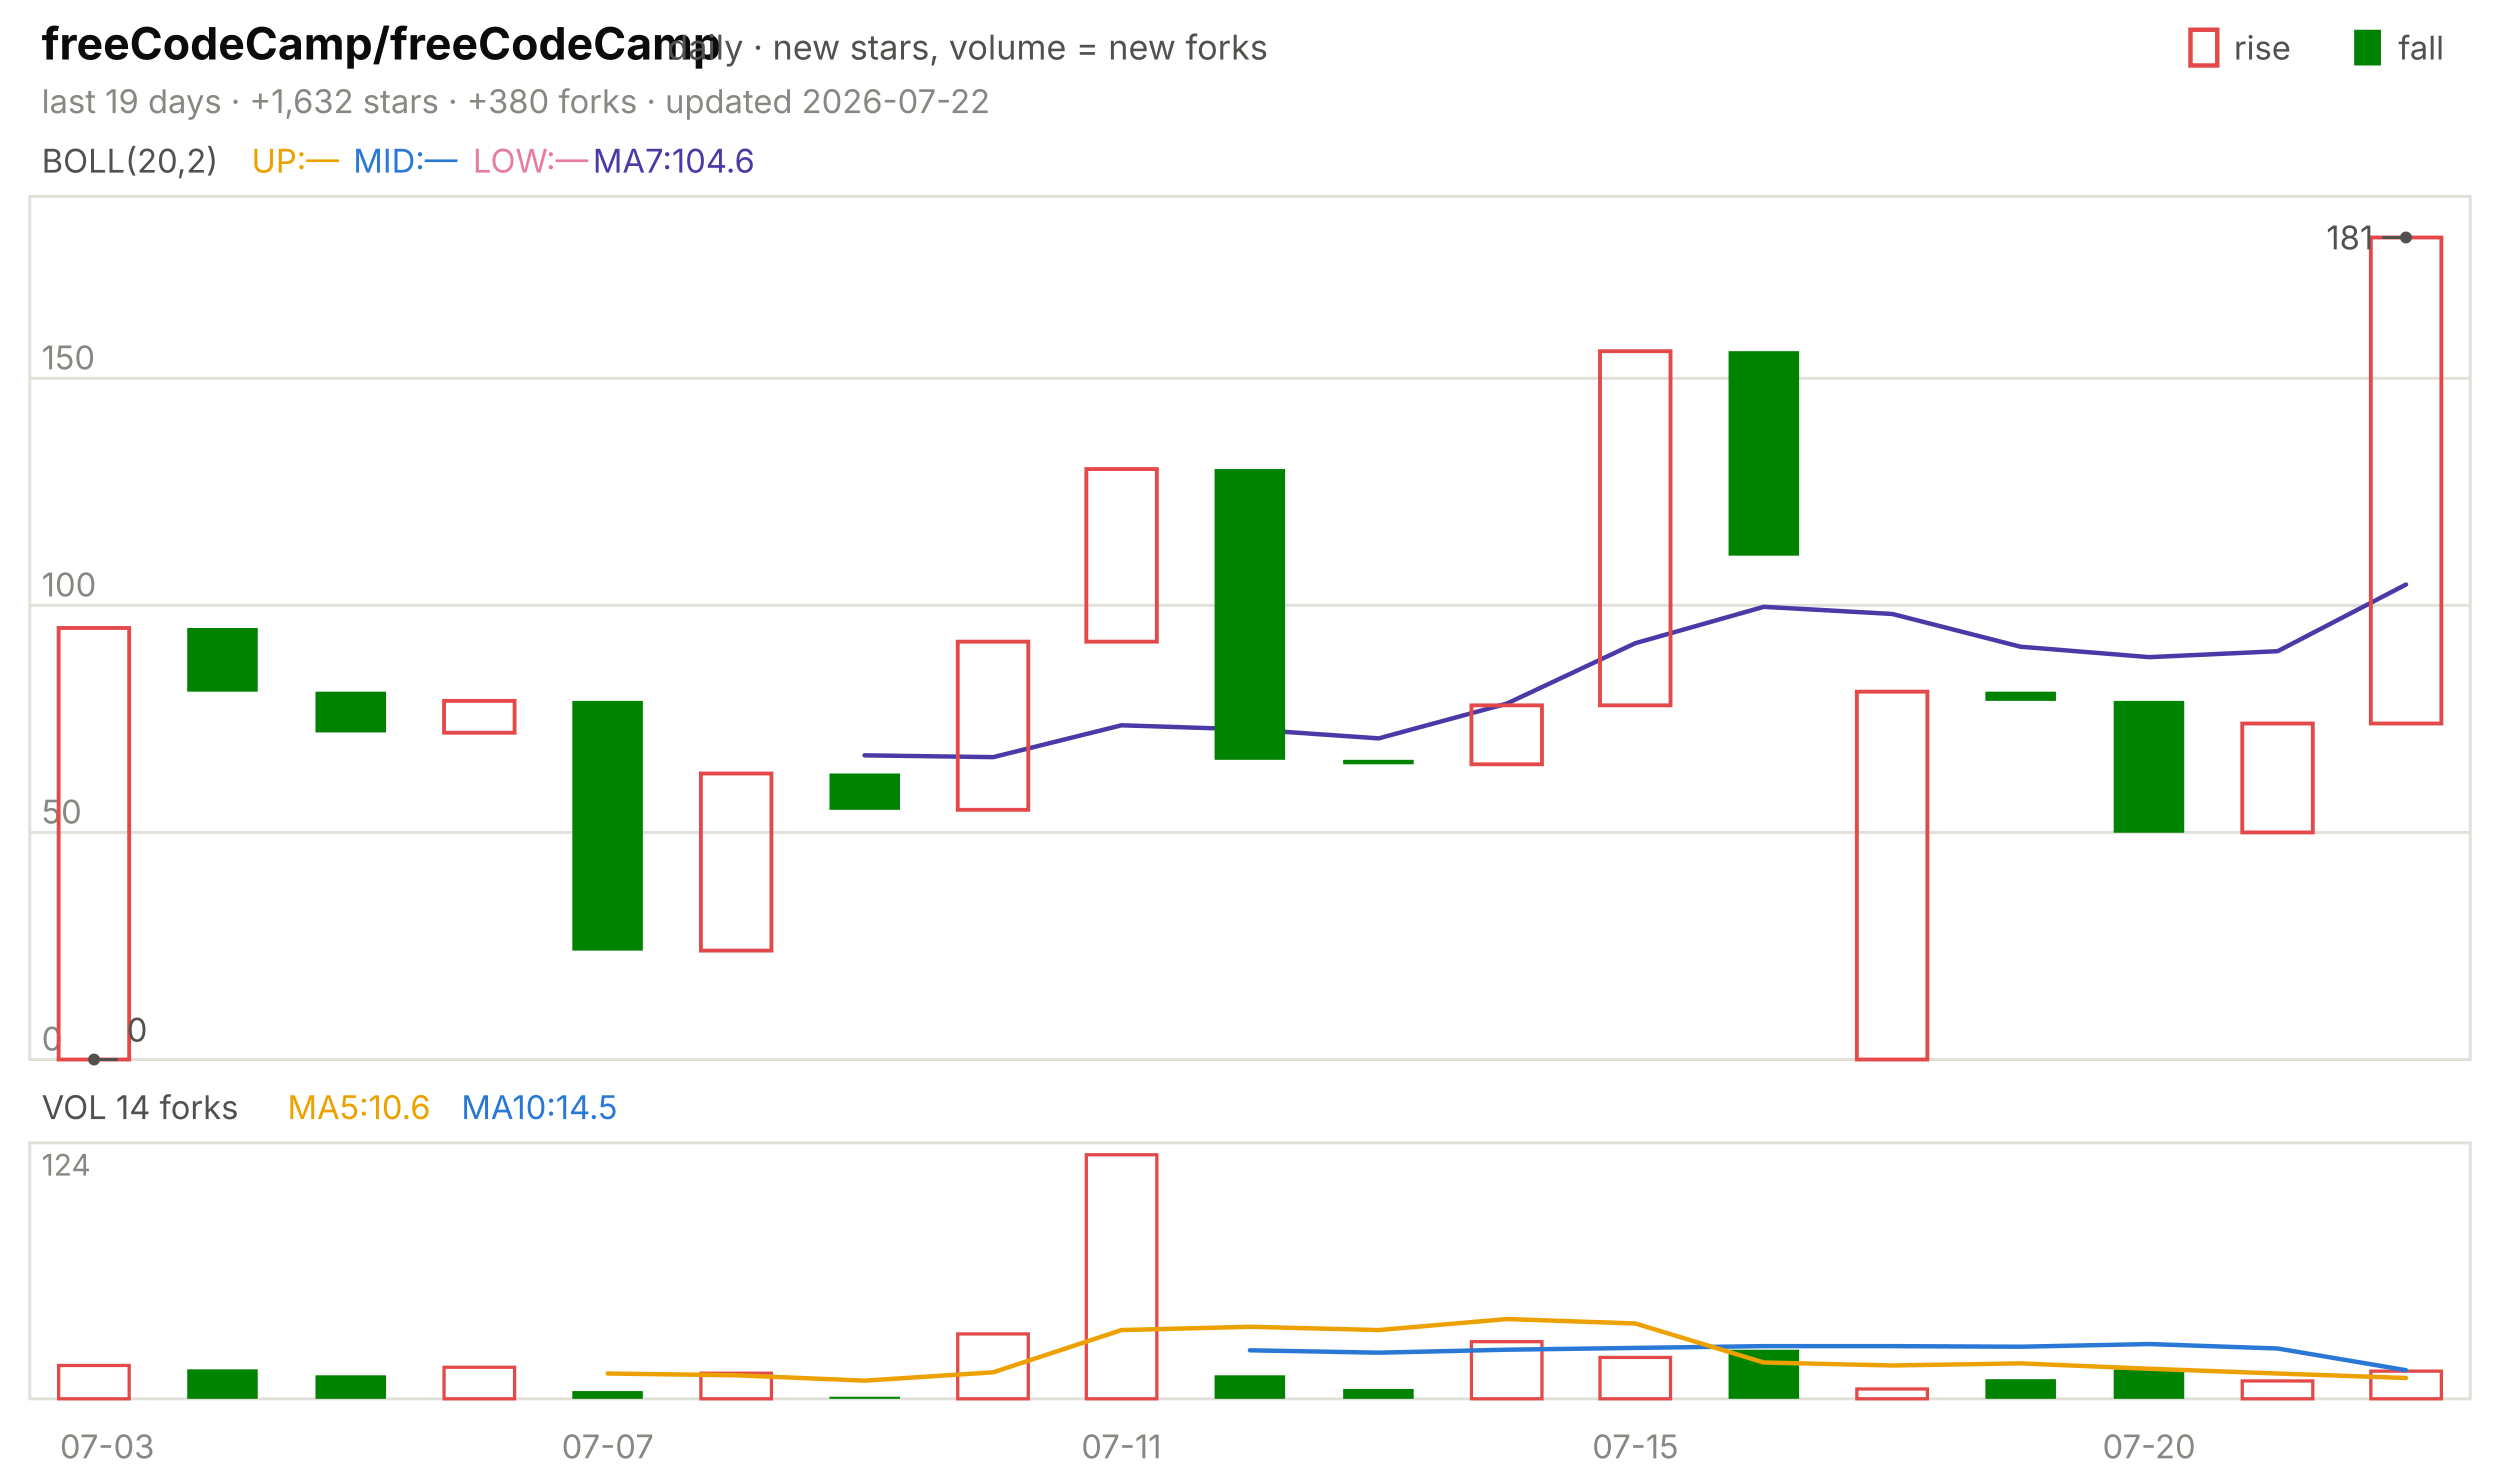
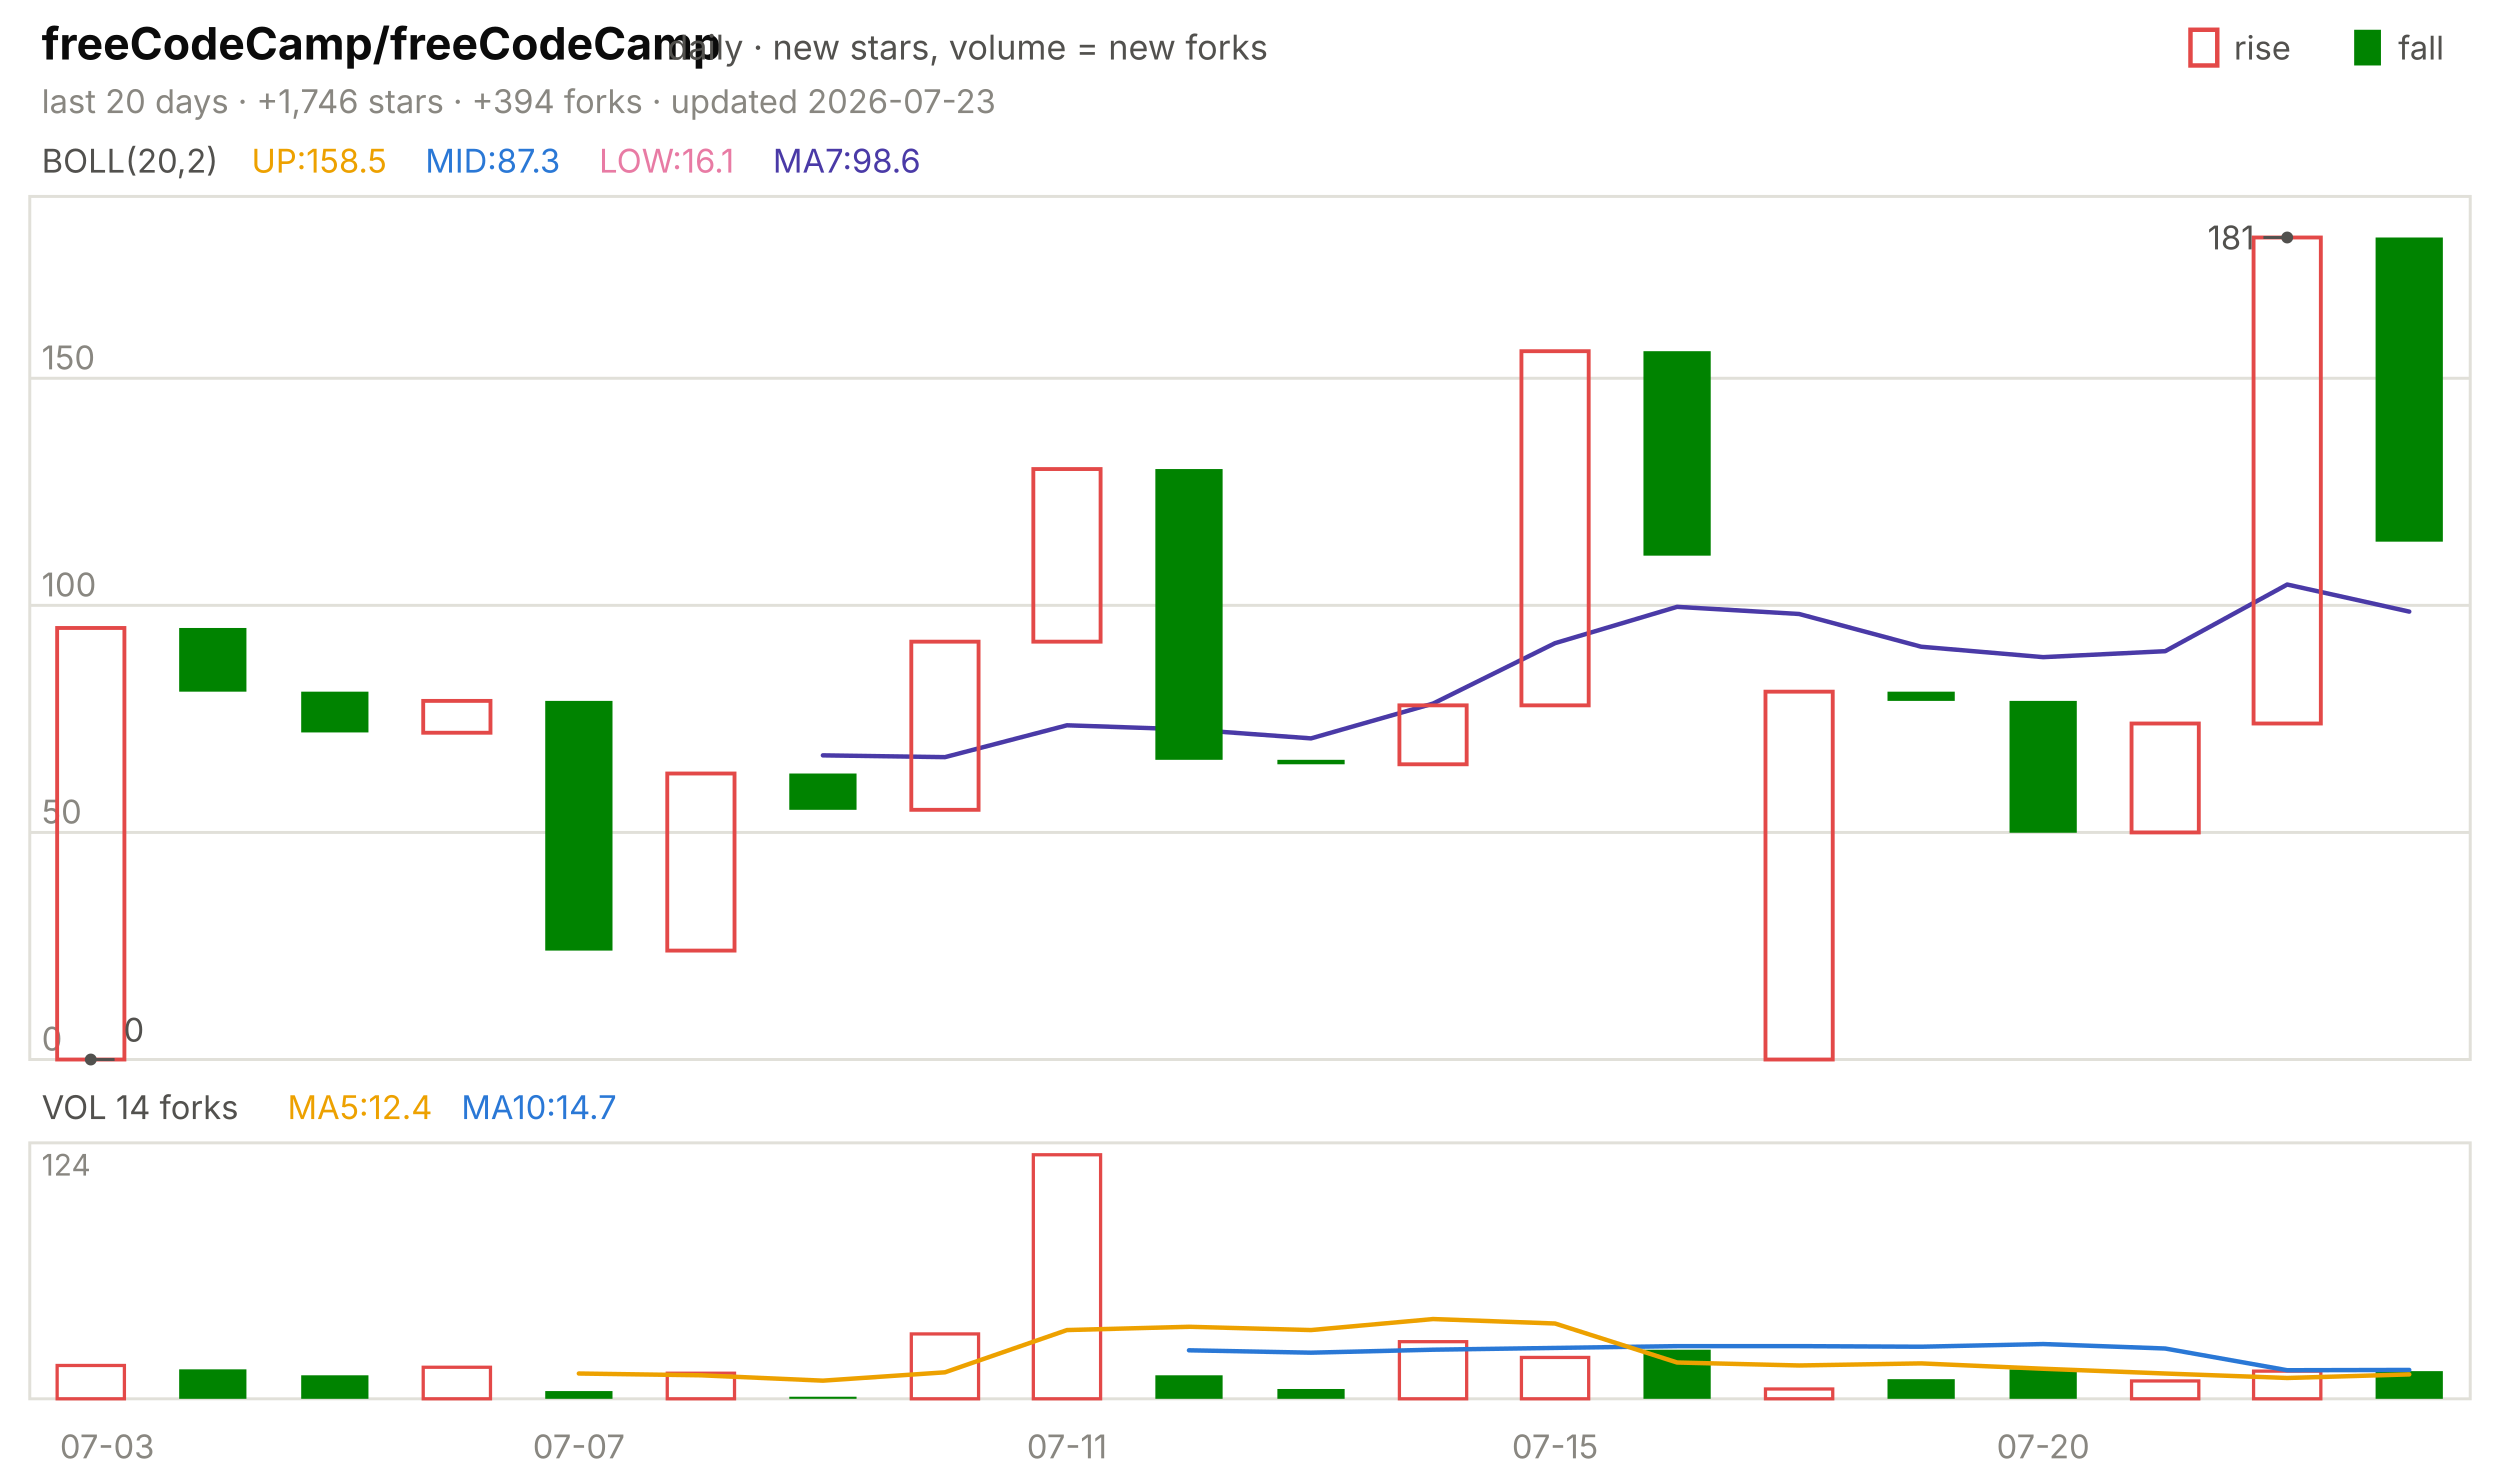
<svg xmlns="http://www.w3.org/2000/svg" viewBox="0 0 840 496" width="840" height="496" font-family="-apple-system,'Segoe UI',system-ui,sans-serif" role="img" aria-label="freeCodeCamp/freeCodeCamp candlestick chart">
  <text x="14.0" y="20.0" font-size="15" fill="#0b0b0b" font-weight="650">freeCodeCamp/freeCodeCamp</text>
  <text x="224.2" y="20.0" font-size="11.5" fill="#52514e">daily · new stars, volume = new forks</text>
  <text x="805.8" y="20.0" font-size="11.0" fill="#52514e">fall</text>
  <rect x="791" y="10" width="9" height="12" fill="#008300" />
  <text x="750.6" y="20.0" font-size="11.0" fill="#52514e">rise</text>
  <rect x="736" y="10" width="9" height="12" fill="none" stroke="#e34948" stroke-width="1.5" />
-   <text x="14.0" y="38.0" font-size="11.0" fill="#898781">last 19 days · +1,632 stars · +380 forks · updated 2026-07-22</text>
+   <text x="14.0" y="38.0" font-size="11.0" fill="#898781">last 20 days · +1,746 stars · +394 forks · updated 2026-07-23</text>
  <rect x="10" y="66" width="820" height="290" fill="none" stroke="#e1e0d9" />
  <rect x="10" y="384" width="820" height="86" fill="none" stroke="#e1e0d9" />
  <text x="36.0" y="490.0" font-size="11.0" fill="#898781" text-anchor="middle">07-03</text>
-   <text x="204.2" y="490.0" font-size="11.0" fill="#898781" text-anchor="middle">07-07</text>
-   <text x="376.8" y="490.0" font-size="11.0" fill="#898781" text-anchor="middle">07-11</text>
-   <text x="549.5" y="490.0" font-size="11.0" fill="#898781" text-anchor="middle">07-15</text>
-   <text x="722.1" y="490.0" font-size="11.0" fill="#898781" text-anchor="middle">07-20</text>
+   <text x="194.5" y="490.0" font-size="11.0" fill="#898781" text-anchor="middle">07-07</text>
+   <text x="358.5" y="490.0" font-size="11.0" fill="#898781" text-anchor="middle">07-11</text>
+   <text x="522.5" y="490.0" font-size="11.0" fill="#898781" text-anchor="middle">07-15</text>
+   <text x="686.5" y="490.0" font-size="11.0" fill="#898781" text-anchor="middle">07-20</text>
  <text x="14.0" y="58.0" font-size="11.0" fill="#52514e">BOLL(20,2)</text>
-   <text x="84.5" y="58.0" font-size="11.0" fill="#eda100">UP:—</text>
-   <text x="118.7" y="58.0" font-size="11.0" fill="#2a78d6">MID:—</text>
-   <text x="158.9" y="58.0" font-size="11.0" fill="#e87ba4">LOW:—</text>
-   <text x="199.2" y="58.0" font-size="11.0" fill="#4a3aa7">MA7:104.6</text>
+   <text x="84.5" y="58.0" font-size="11.0" fill="#eda100">UP:158.5</text>
+   <text x="142.9" y="58.0" font-size="11.0" fill="#2a78d6">MID:87.3</text>
+   <text x="201.3" y="58.0" font-size="11.0" fill="#e87ba4">LOW:16.1</text>
+   <text x="259.7" y="58.0" font-size="11.0" fill="#4a3aa7">MA7:98.6</text>
  <line x1="10.0" y1="356.0" x2="830.0" y2="356.0" stroke="#e1e0d9" stroke-width="1.0" />
  <text x="14.0" y="353.0" font-size="11.0" fill="#898781">0</text>
  <line x1="10.0" y1="279.7" x2="830.0" y2="279.7" stroke="#e1e0d9" stroke-width="1.0" />
  <text x="14.0" y="276.7" font-size="11.0" fill="#898781">50</text>
  <line x1="10.0" y1="203.4" x2="830.0" y2="203.4" stroke="#e1e0d9" stroke-width="1.0" />
  <text x="14.0" y="200.4" font-size="11.0" fill="#898781">100</text>
  <line x1="10.0" y1="127.1" x2="830.0" y2="127.1" stroke="#e1e0d9" stroke-width="1.0" />
  <text x="14.0" y="124.1" font-size="11.0" fill="#898781">150</text>
-   <polyline points="290.5,253.8 333.7,254.4 376.8,243.7 420.0,245.1 463.2,248.1 506.3,236.4 549.5,216.1 592.6,203.9 635.8,206.3 678.9,217.3 722.1,220.8 765.3,218.8 808.4,196.4" fill="none" stroke="#4a3aa7" stroke-width="1.5" stroke-linejoin="round" stroke-linecap="round" />
-   <rect x="19.7" y="211.0" width="23.7" height="145.0" fill="none" stroke="#e34948" stroke-width="1.3" />
-   <rect x="62.9" y="211.0" width="23.7" height="21.4" fill="#008300" />
-   <rect x="106.0" y="232.4" width="23.7" height="13.7" fill="#008300" />
-   <rect x="149.2" y="235.5" width="23.7" height="10.7" fill="none" stroke="#e34948" stroke-width="1.3" />
-   <rect x="192.3" y="235.5" width="23.7" height="83.9" fill="#008300" />
-   <rect x="235.5" y="259.9" width="23.7" height="59.5" fill="none" stroke="#e34948" stroke-width="1.3" />
-   <rect x="278.7" y="259.9" width="23.7" height="12.2" fill="#008300" />
-   <rect x="321.8" y="215.6" width="23.7" height="56.5" fill="none" stroke="#e34948" stroke-width="1.3" />
-   <rect x="365.0" y="157.6" width="23.7" height="58.0" fill="none" stroke="#e34948" stroke-width="1.3" />
-   <rect x="408.1" y="157.6" width="23.7" height="97.7" fill="#008300" />
-   <rect x="451.3" y="255.3" width="23.7" height="1.5" fill="#008300" />
-   <rect x="494.4" y="237.0" width="23.7" height="19.8" fill="none" stroke="#e34948" stroke-width="1.3" />
-   <rect x="537.6" y="118.0" width="23.7" height="119.0" fill="none" stroke="#e34948" stroke-width="1.3" />
-   <rect x="580.8" y="118.0" width="23.7" height="68.7" fill="#008300" />
-   <rect x="623.9" y="232.4" width="23.7" height="123.6" fill="none" stroke="#e34948" stroke-width="1.3" />
-   <rect x="667.1" y="232.4" width="23.7" height="3.1" fill="#008300" />
-   <rect x="710.2" y="235.5" width="23.7" height="44.3" fill="#008300" />
-   <rect x="753.4" y="243.1" width="23.7" height="36.6" fill="none" stroke="#e34948" stroke-width="1.3" />
-   <rect x="796.6" y="79.8" width="23.7" height="163.3" fill="none" stroke="#e34948" stroke-width="1.3" />
-   <circle cx="808.4" cy="79.8" r="2" fill="#52514e" />
-   <line x1="808.4" y1="79.8" x2="800.4" y2="79.8" stroke="#52514e" stroke-width="1.0" />
-   <text x="797.4" y="83.8" font-size="11.0" fill="#52514e" text-anchor="end">181</text>
-   <circle cx="31.6" cy="356.0" r="2" fill="#52514e" />
-   <line x1="31.6" y1="356.0" x2="39.6" y2="356.0" stroke="#52514e" stroke-width="1.0" />
-   <text x="42.6" y="350.0" font-size="11.0" fill="#52514e">0</text>
+   <polyline points="276.5,253.8 317.5,254.4 358.5,243.7 399.5,245.1 440.5,248.1 481.5,236.4 522.5,216.1 563.5,203.9 604.5,206.3 645.5,217.3 686.5,220.8 727.5,218.8 768.5,196.4 809.5,205.5" fill="none" stroke="#4a3aa7" stroke-width="1.5" stroke-linejoin="round" stroke-linecap="round" />
+   <rect x="19.2" y="211.0" width="22.6" height="145.0" fill="none" stroke="#e34948" stroke-width="1.3" />
+   <rect x="60.2" y="211.0" width="22.6" height="21.4" fill="#008300" />
+   <rect x="101.2" y="232.4" width="22.6" height="13.7" fill="#008300" />
+   <rect x="142.2" y="235.5" width="22.6" height="10.7" fill="none" stroke="#e34948" stroke-width="1.3" />
+   <rect x="183.2" y="235.5" width="22.6" height="83.9" fill="#008300" />
+   <rect x="224.2" y="259.9" width="22.6" height="59.5" fill="none" stroke="#e34948" stroke-width="1.3" />
+   <rect x="265.2" y="259.9" width="22.6" height="12.2" fill="#008300" />
+   <rect x="306.2" y="215.6" width="22.6" height="56.5" fill="none" stroke="#e34948" stroke-width="1.3" />
+   <rect x="347.2" y="157.6" width="22.6" height="58.0" fill="none" stroke="#e34948" stroke-width="1.3" />
+   <rect x="388.2" y="157.6" width="22.6" height="97.7" fill="#008300" />
+   <rect x="429.2" y="255.3" width="22.6" height="1.5" fill="#008300" />
+   <rect x="470.2" y="237.0" width="22.6" height="19.8" fill="none" stroke="#e34948" stroke-width="1.3" />
+   <rect x="511.2" y="118.0" width="22.6" height="119.0" fill="none" stroke="#e34948" stroke-width="1.3" />
+   <rect x="552.2" y="118.0" width="22.6" height="68.7" fill="#008300" />
+   <rect x="593.2" y="232.4" width="22.6" height="123.6" fill="none" stroke="#e34948" stroke-width="1.3" />
+   <rect x="634.2" y="232.4" width="22.6" height="3.1" fill="#008300" />
+   <rect x="675.2" y="235.5" width="22.6" height="44.3" fill="#008300" />
+   <rect x="716.2" y="243.1" width="22.6" height="36.6" fill="none" stroke="#e34948" stroke-width="1.3" />
+   <rect x="757.2" y="79.8" width="22.6" height="163.3" fill="none" stroke="#e34948" stroke-width="1.3" />
+   <rect x="798.2" y="79.8" width="22.6" height="102.2" fill="#008300" />
+   <circle cx="768.5" cy="79.8" r="2" fill="#52514e" />
+   <line x1="768.5" y1="79.8" x2="760.5" y2="79.8" stroke="#52514e" stroke-width="1.0" />
+   <text x="757.5" y="83.8" font-size="11.0" fill="#52514e" text-anchor="end">181</text>
+   <circle cx="30.5" cy="356.0" r="2" fill="#52514e" />
+   <line x1="30.5" y1="356.0" x2="38.5" y2="356.0" stroke="#52514e" stroke-width="1.0" />
+   <text x="41.5" y="350.0" font-size="11.0" fill="#52514e">0</text>
  <text x="14.0" y="376.0" font-size="11.0" fill="#52514e">VOL 14 forks</text>
-   <text x="96.6" y="376.0" font-size="11.0" fill="#eda100">MA5:10.6</text>
-   <text x="155.0" y="376.0" font-size="11.0" fill="#2a78d6">MA10:14.5</text>
+   <text x="96.6" y="376.0" font-size="11.0" fill="#eda100">MA5:12.4</text>
+   <text x="155.0" y="376.0" font-size="11.0" fill="#2a78d6">MA10:14.7</text>
  <text x="14.0" y="395.0" font-size="10" fill="#898781">124</text>
-   <rect x="19.7" y="458.8" width="23.7" height="11.2" fill="none" stroke="#e34948" stroke-width="1.1" />
-   <rect x="62.9" y="460.1" width="23.7" height="9.9" fill="#008300" />
-   <rect x="106.0" y="462.1" width="23.7" height="7.9" fill="#008300" />
-   <rect x="149.2" y="459.4" width="23.7" height="10.6" fill="none" stroke="#e34948" stroke-width="1.1" />
-   <rect x="192.3" y="467.4" width="23.7" height="2.6" fill="#008300" />
-   <rect x="235.5" y="461.4" width="23.7" height="8.6" fill="none" stroke="#e34948" stroke-width="1.1" />
-   <rect x="278.7" y="469.3" width="23.7" height="0.7" fill="#008300" />
-   <rect x="321.8" y="448.2" width="23.7" height="21.8" fill="none" stroke="#e34948" stroke-width="1.1" />
-   <rect x="365.0" y="388.0" width="23.7" height="82.0" fill="none" stroke="#e34948" stroke-width="1.1" />
-   <rect x="408.1" y="462.1" width="23.7" height="7.9" fill="#008300" />
-   <rect x="451.3" y="466.7" width="23.7" height="3.3" fill="#008300" />
-   <rect x="494.4" y="450.8" width="23.7" height="19.2" fill="none" stroke="#e34948" stroke-width="1.1" />
-   <rect x="537.6" y="456.1" width="23.7" height="13.9" fill="none" stroke="#e34948" stroke-width="1.1" />
-   <rect x="580.8" y="453.5" width="23.7" height="16.5" fill="#008300" />
-   <rect x="623.9" y="466.7" width="23.7" height="3.3" fill="none" stroke="#e34948" stroke-width="1.1" />
-   <rect x="667.1" y="463.4" width="23.7" height="6.6" fill="#008300" />
-   <rect x="710.2" y="460.1" width="23.7" height="9.9" fill="#008300" />
-   <rect x="753.4" y="464.0" width="23.7" height="6.0" fill="none" stroke="#e34948" stroke-width="1.1" />
-   <rect x="796.6" y="460.7" width="23.7" height="9.3" fill="none" stroke="#e34948" stroke-width="1.1" />
-   <polyline points="420.0,453.7 463.2,454.5 506.3,453.5 549.5,452.9 592.6,452.3 635.8,452.3 678.9,452.5 722.1,451.6 765.3,453.1 808.4,460.4" fill="none" stroke="#2a78d6" stroke-width="1.5" stroke-linejoin="round" stroke-linecap="round" />
-   <polyline points="204.2,461.5 247.4,462.1 290.5,463.9 333.7,461.1 376.8,446.9 420.0,445.8 463.2,446.9 506.3,443.2 549.5,444.7 592.6,457.8 635.8,458.8 678.9,458.1 722.1,459.9 765.3,461.5 808.4,463.0" fill="none" stroke="#eda100" stroke-width="1.5" stroke-linejoin="round" stroke-linecap="round" />
+   <rect x="19.2" y="458.8" width="22.6" height="11.2" fill="none" stroke="#e34948" stroke-width="1.1" />
+   <rect x="60.2" y="460.1" width="22.6" height="9.9" fill="#008300" />
+   <rect x="101.2" y="462.1" width="22.6" height="7.9" fill="#008300" />
+   <rect x="142.2" y="459.4" width="22.6" height="10.6" fill="none" stroke="#e34948" stroke-width="1.1" />
+   <rect x="183.2" y="467.4" width="22.6" height="2.6" fill="#008300" />
+   <rect x="224.2" y="461.4" width="22.6" height="8.6" fill="none" stroke="#e34948" stroke-width="1.1" />
+   <rect x="265.2" y="469.3" width="22.6" height="0.7" fill="#008300" />
+   <rect x="306.2" y="448.2" width="22.6" height="21.8" fill="none" stroke="#e34948" stroke-width="1.1" />
+   <rect x="347.2" y="388.0" width="22.6" height="82.0" fill="none" stroke="#e34948" stroke-width="1.1" />
+   <rect x="388.2" y="462.1" width="22.6" height="7.9" fill="#008300" />
+   <rect x="429.2" y="466.7" width="22.6" height="3.3" fill="#008300" />
+   <rect x="470.2" y="450.8" width="22.6" height="19.2" fill="none" stroke="#e34948" stroke-width="1.1" />
+   <rect x="511.2" y="456.1" width="22.6" height="13.9" fill="none" stroke="#e34948" stroke-width="1.1" />
+   <rect x="552.2" y="453.5" width="22.6" height="16.5" fill="#008300" />
+   <rect x="593.2" y="466.7" width="22.6" height="3.3" fill="none" stroke="#e34948" stroke-width="1.1" />
+   <rect x="634.2" y="463.4" width="22.6" height="6.6" fill="#008300" />
+   <rect x="675.2" y="460.1" width="22.6" height="9.9" fill="#008300" />
+   <rect x="716.2" y="464.0" width="22.6" height="6.0" fill="none" stroke="#e34948" stroke-width="1.1" />
+   <rect x="757.2" y="460.7" width="22.6" height="9.3" fill="none" stroke="#e34948" stroke-width="1.1" />
+   <rect x="798.2" y="460.7" width="22.6" height="9.3" fill="#008300" />
+   <polyline points="399.5,453.7 440.5,454.5 481.5,453.5 522.5,452.9 563.5,452.3 604.5,452.3 645.5,452.5 686.5,451.6 727.5,453.1 768.5,460.4 809.5,460.3" fill="none" stroke="#2a78d6" stroke-width="1.5" stroke-linejoin="round" stroke-linecap="round" />
+   <polyline points="194.5,461.5 235.5,462.1 276.5,463.9 317.5,461.1 358.5,446.9 399.5,445.8 440.5,446.9 481.5,443.2 522.5,444.7 563.5,457.8 604.5,458.8 645.5,458.1 686.5,459.9 727.5,461.5 768.5,463.0 809.5,461.8" fill="none" stroke="#eda100" stroke-width="1.5" stroke-linejoin="round" stroke-linecap="round" />
</svg>
